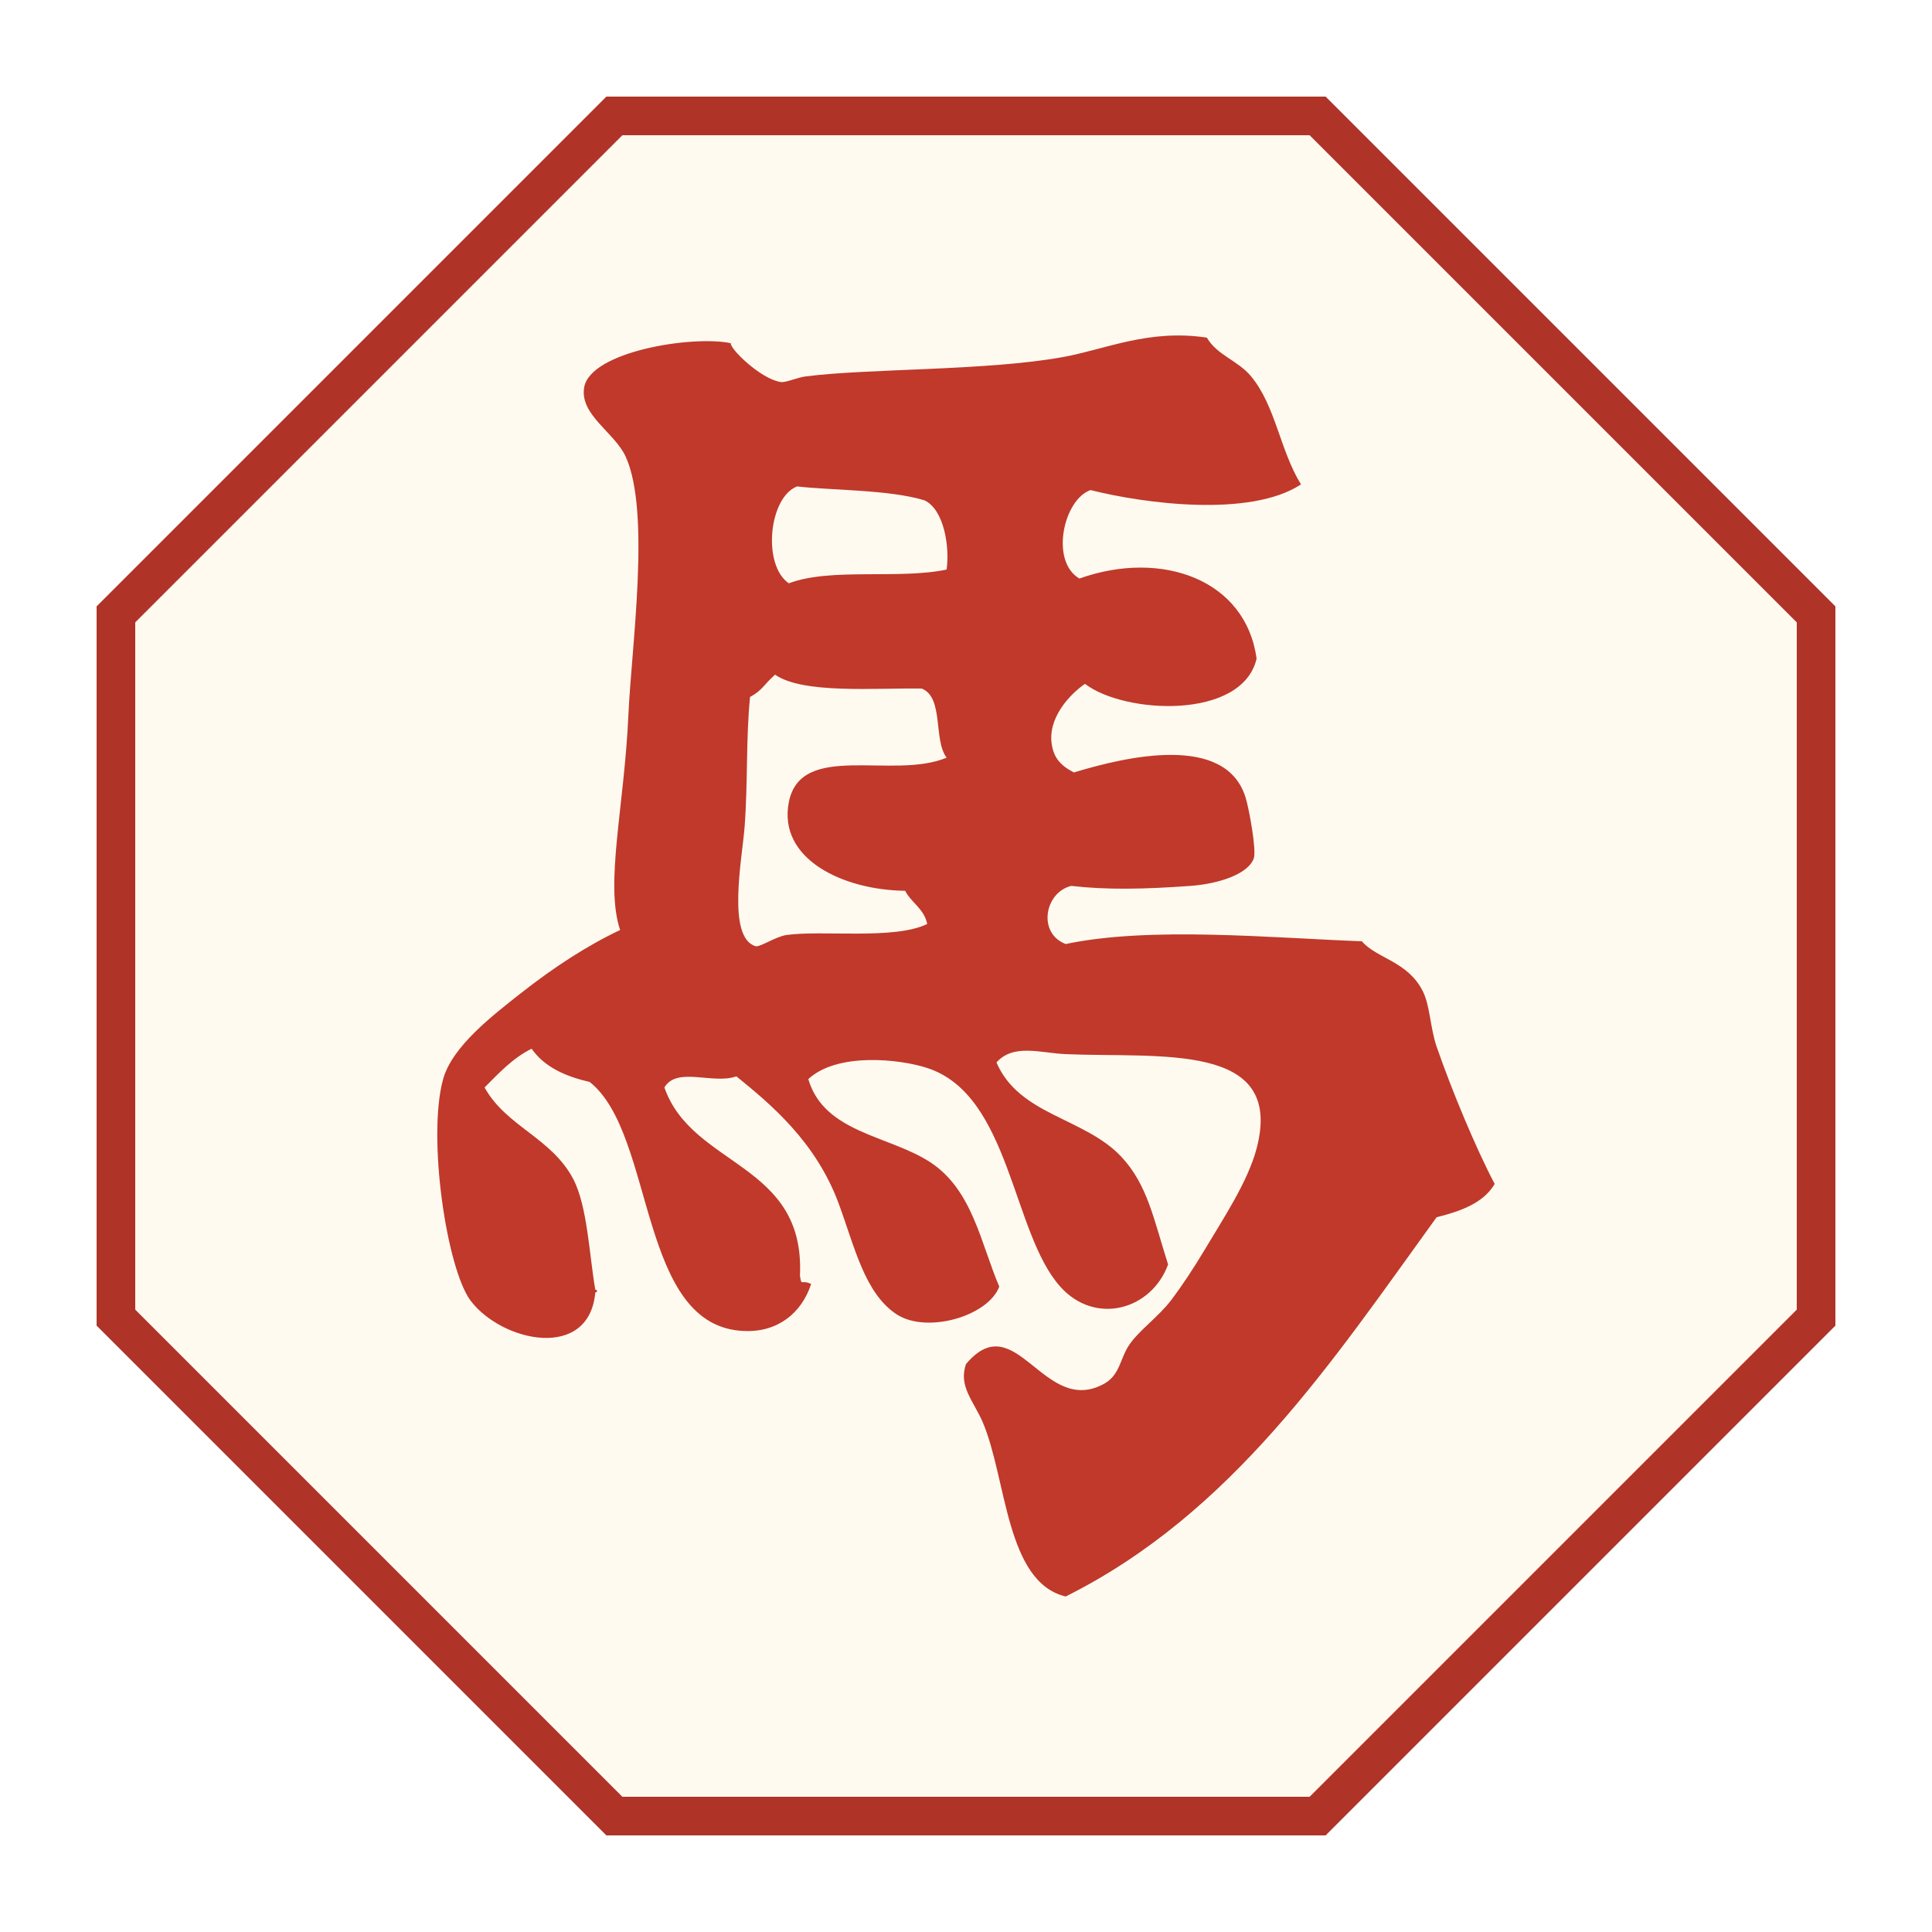
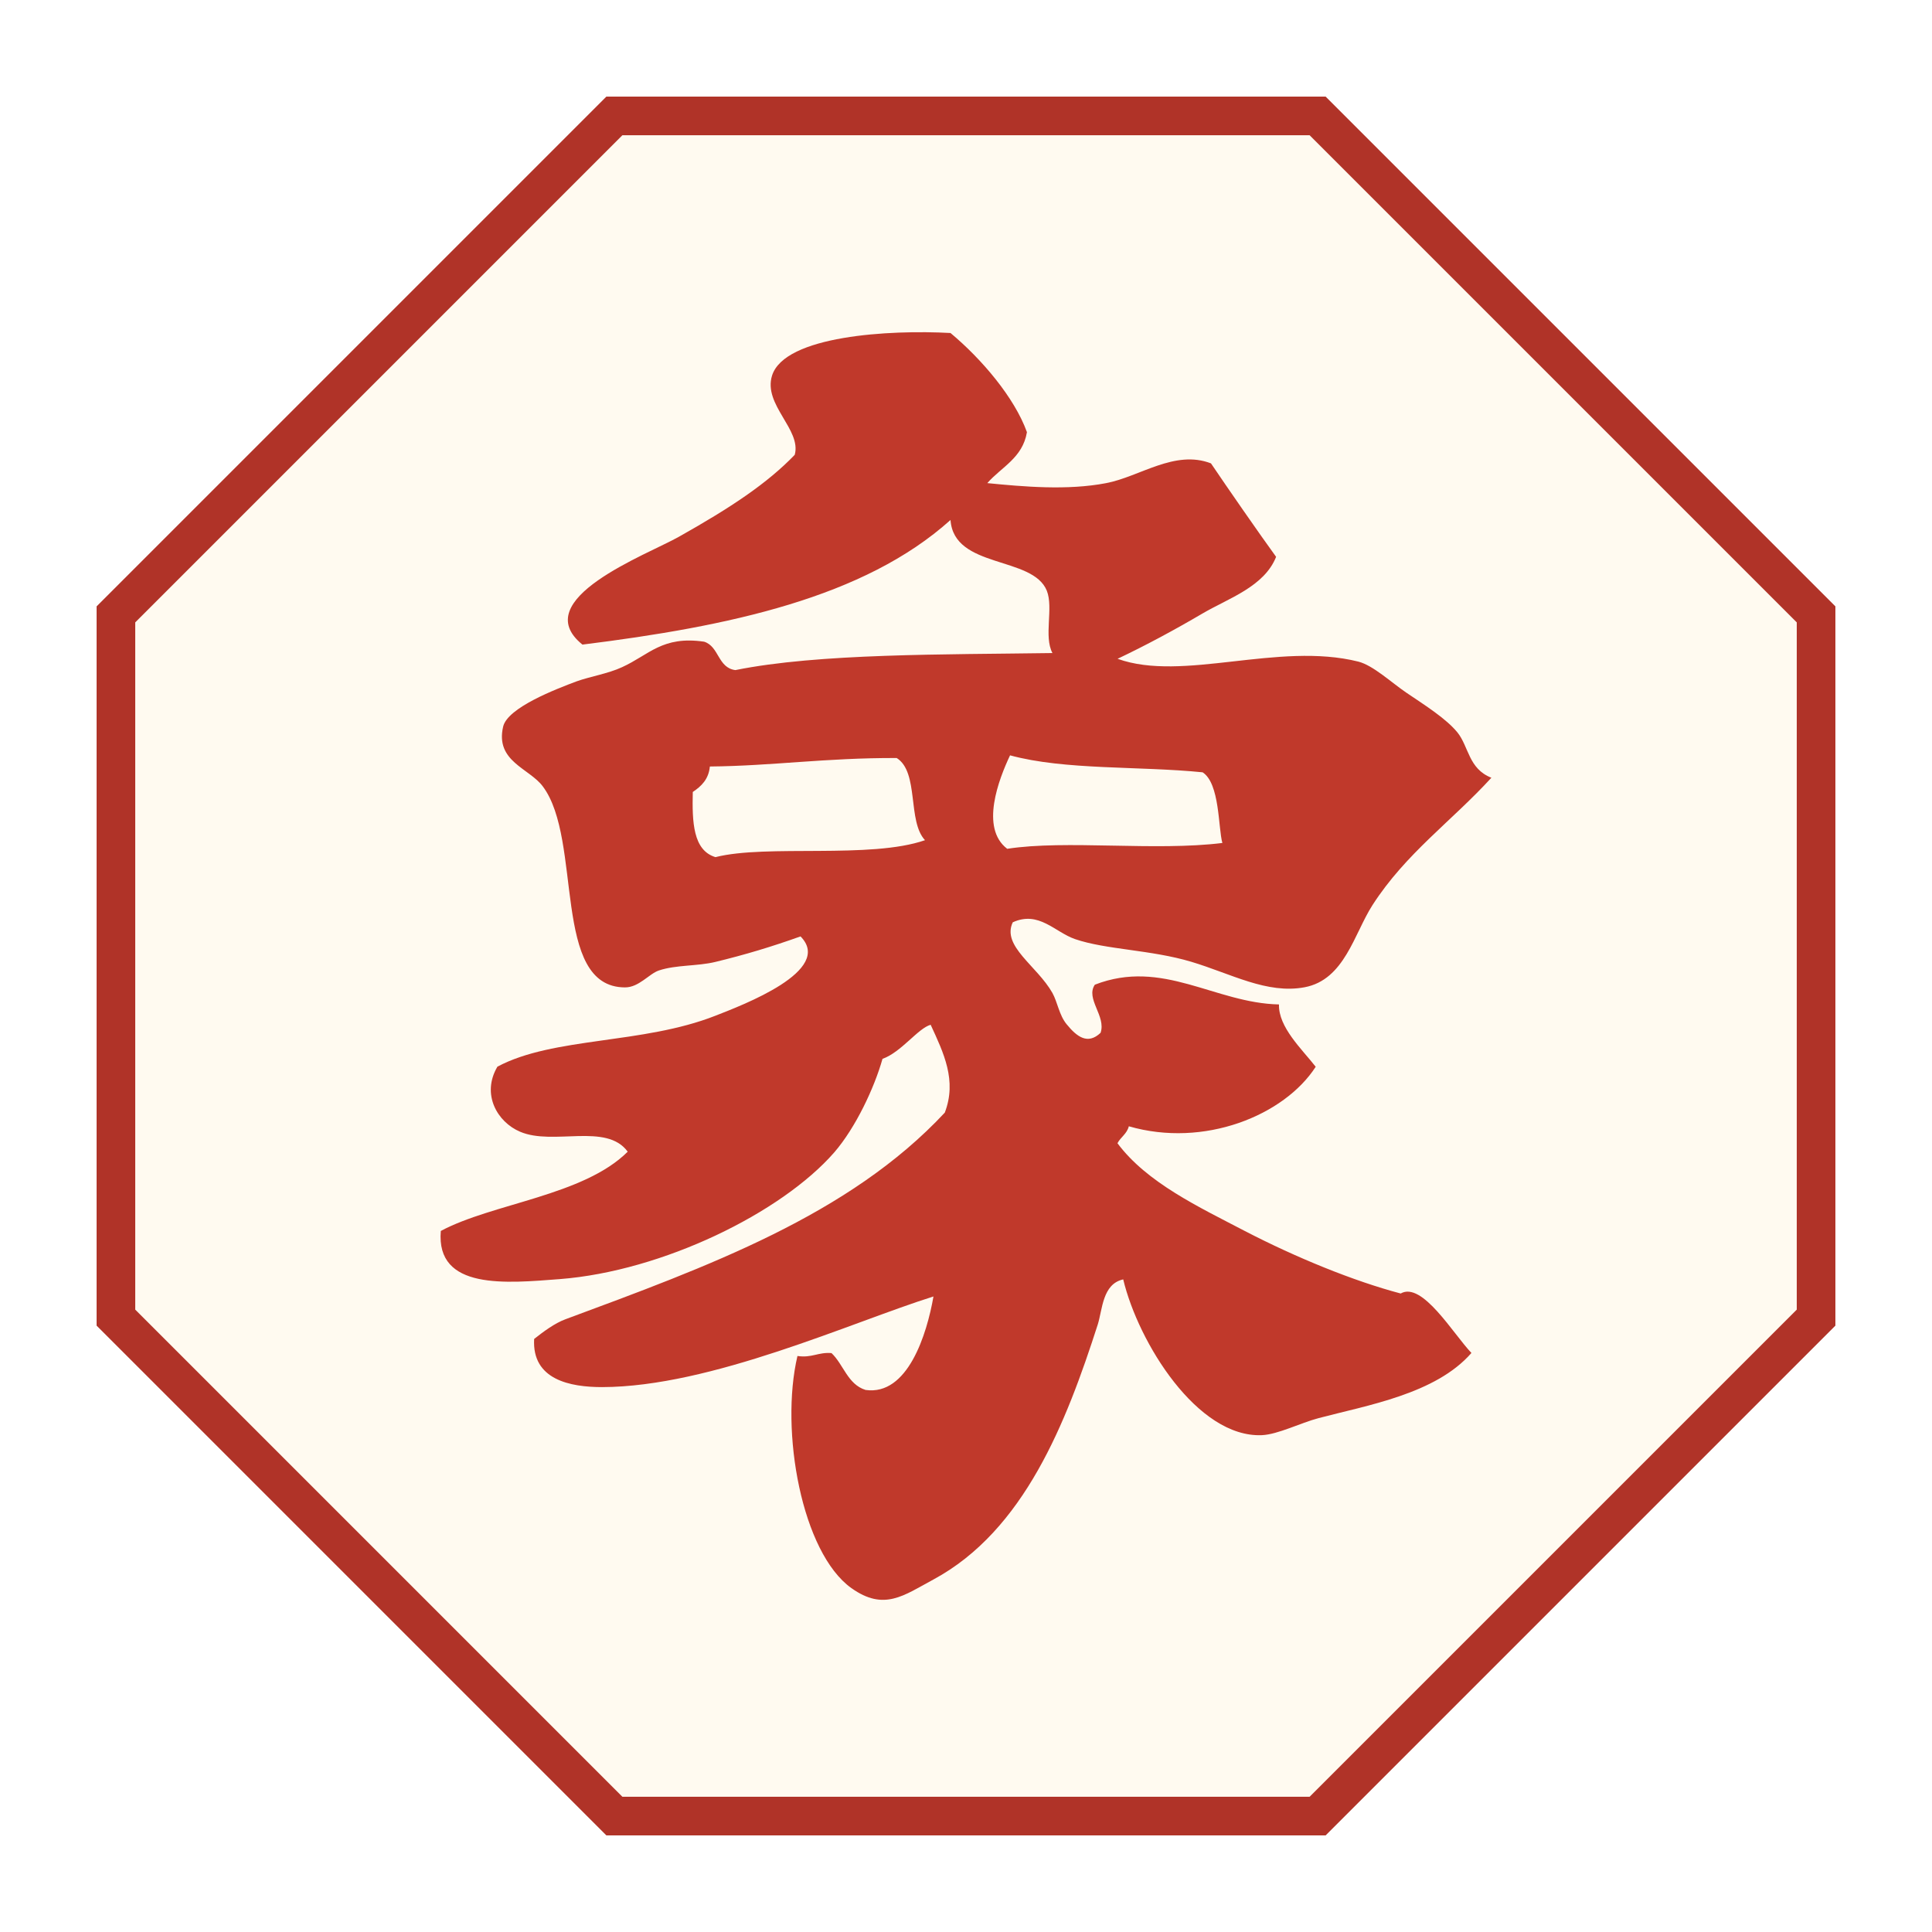
<svg xmlns="http://www.w3.org/2000/svg" viewBox="0 0 100 100" width="256" height="256">
  <polygon points="31.8,6 68.2,6 94,31.8 94,68.2 68.2,94 31.8,94 6,68.2 6,31.8" fill="#fffaf0" stroke="#b03328" stroke-width="2" />
-   <g transform="translate(50 50) translate(0 0.000) scale(1.692024) translate(-181.308 -35.134)">
-     <path d="M197.481,41.801c-0.346,0.586-1.031,0.831-1.778,1.02c-3.209,4.438-6.248,9.051-11.345,11.6     c-1.837-0.438-1.801-3.605-2.539-5.333c-0.277-0.644-0.751-1.102-0.51-1.778c1.531-1.818,2.373,1.639,4.234,0.598     c0.477-0.271,0.475-0.765,0.76-1.188c0.311-0.451,0.881-0.844,1.273-1.354c0.357-0.472,0.689-0.979,1.016-1.523     c0.586-0.986,1.336-2.102,1.607-3.132c0.859-3.274-2.968-2.756-5.842-2.881c-0.768-0.032-1.59-0.332-2.117,0.254     c0.695,1.618,2.682,1.683,3.813,2.878c0.812,0.863,0.998,1.927,1.437,3.303c-0.513,1.398-2.235,1.869-3.299,0.677     c-1.479-1.648-1.521-5.856-4.066-6.687c-0.821-0.271-2.745-0.492-3.641,0.339c0.483,1.646,2.461,1.717,3.725,2.539     c1.302,0.848,1.55,2.49,2.117,3.809c-0.342,0.905-2.204,1.446-3.132,0.853c-0.989-0.644-1.295-2.082-1.779-3.39     c-0.706-1.912-2.107-3.063-3.132-3.896c-0.712,0.258-1.817-0.311-2.201,0.341c0.854,2.446,4.312,2.291,4.146,5.755     c0.056,0.347,0.023,0.106,0.343,0.256c-0.29,0.89-1.021,1.477-2.033,1.439c-3.28-0.104-2.713-6.013-4.743-7.62     c-0.757-0.171-1.395-0.468-1.775-1.016c-0.582,0.29-1.002,0.748-1.439,1.186c0.66,1.192,2.042,1.534,2.709,2.794     c0.438,0.831,0.493,2.33,0.678,3.392c0.096,0.016,0.047,0.084,0,0.084c-0.188,2.101-2.855,1.518-3.813,0.254     c-0.734-0.978-1.331-5.004-0.844-6.772c0.277-1.016,1.543-1.973,2.367-2.626c1.035-0.813,2.043-1.467,3.049-1.943     c-0.471-1.422,0.125-3.728,0.255-6.604c0.093-2.063,0.686-6.181-0.084-7.875c-0.335-0.738-1.411-1.279-1.271-2.117     c0.184-1.104,3.325-1.604,4.489-1.354c-0.052,0.146,0.901,1.093,1.524,1.187c0.164,0.022,0.49-0.136,0.76-0.171     c1.91-0.248,5.533-0.168,7.875-0.593c1.302-0.235,2.623-0.864,4.4-0.594c0.322,0.548,0.955,0.698,1.356,1.187     c0.751,0.911,0.876,2.245,1.524,3.303c-1.551,1.021-4.817,0.584-6.436,0.173c-0.824,0.281-1.25,2.178-0.342,2.706     c2.533-0.899,5.098,0.045,5.42,2.453c-0.441,1.876-4.038,1.698-5.249,0.769c-0.467,0.319-1.149,1.048-1.015,1.857     c0.063,0.409,0.271,0.646,0.677,0.853c1.621-0.493,4.64-1.192,5.249,0.761c0.109,0.349,0.338,1.606,0.254,1.862     c-0.165,0.49-1.092,0.789-1.945,0.848c-1.418,0.102-2.537,0.125-3.642,0c-0.812,0.199-1.037,1.443-0.17,1.778     c2.581-0.545,6.292-0.188,9.062-0.084c0.453,0.529,1.395,0.605,1.861,1.521c0.223,0.437,0.229,1.121,0.422,1.691     C196.17,38.945,196.904,40.708,197.481,41.801z M180.715,23.006c0.098-0.699-0.078-1.834-0.677-2.117     c-1.083-0.332-2.874-0.303-3.896-0.426c-0.864,0.329-1.073,2.404-0.254,2.965C177.156,22.941,179.279,23.315,180.715,23.006z      M180.715,28.761c-0.412-0.545-0.078-1.84-0.761-2.114c-1.424-0.024-3.628,0.173-4.487-0.425     c-0.352,0.313-0.388,0.479-0.765,0.682c-0.129,1.28-0.062,2.587-0.167,3.979c-0.074,0.961-0.554,3.381,0.338,3.646     c0.123,0.035,0.609-0.289,0.932-0.342c1.099-0.158,3.313,0.154,4.317-0.339c-0.097-0.467-0.483-0.645-0.677-1.015     c-1.898-0.021-3.896-0.971-3.557-2.71C176.256,28.248,179.07,29.45,180.715,28.761z" fill="#c0392b" />
+   <g transform="translate(50 50) translate(0 0.000) scale(1.670594) translate(-108.262 -33.909)">
+     <path d="M100.326,27.728c-0.037,0.396-0.265,0.613-0.529,0.789c-0.022,0.93,0.007,1.81,0.703,2.019     c1.586-0.403,4.804,0.063,6.492-0.525c-0.552-0.589-0.177-2.104-0.877-2.546C103.895,27.458,102.264,27.71,100.326,27.728z      M95.676,43.61c-1.645,0.125-3.842,0.352-3.686-1.492c1.605-0.859,4.42-1.089,5.791-2.456c-0.66-0.906-2.307-0.178-3.334-0.618     c-0.711-0.3-1.205-1.165-0.703-2.016c1.742-0.929,4.492-0.688,6.756-1.579c0.836-0.328,3.68-1.399,2.635-2.457     c-0.877,0.314-1.71,0.566-2.635,0.79c-0.563,0.137-1.213,0.087-1.752,0.265c-0.309,0.104-0.619,0.528-1.055,0.525     c-2.281-0.009-1.295-4.567-2.543-6.228c-0.418-0.563-1.479-0.771-1.229-1.85c0.135-0.59,1.639-1.165,2.279-1.405     c0.406-0.146,0.977-0.239,1.405-0.438c0.839-0.381,1.246-0.979,2.543-0.79c0.468,0.146,0.421,0.81,0.968,0.88     c2.574-0.521,6.478-0.479,9.824-0.528c-0.275-0.521,0.038-1.397-0.174-1.931c-0.438-1.086-2.877-0.674-2.984-2.192     c-2.68,2.41-6.881,3.299-11.404,3.861c-1.73-1.396,2-2.784,2.98-3.336c1.629-0.915,2.747-1.661,3.598-2.544     c0.215-0.783-0.986-1.55-0.703-2.456c0.393-1.236,3.642-1.423,5.529-1.318c0.961,0.801,1.982,1.998,2.368,3.072     c-0.134,0.802-0.793,1.08-1.228,1.579c1.121,0.11,2.477,0.232,3.684,0c1.037-0.197,2.123-1.045,3.246-0.612     c0.508,0.752,1.49,2.169,2.018,2.896c-0.369,0.927-1.48,1.286-2.278,1.754c-0.865,0.508-1.753,0.987-2.634,1.405     c2.021,0.729,4.979-0.534,7.459,0.087c0.459,0.116,1.022,0.646,1.49,0.964c0.586,0.396,1.23,0.802,1.58,1.229     c0.354,0.438,0.342,1.128,1.053,1.405c-1.233,1.35-2.65,2.34-3.685,3.948c-0.569,0.886-0.864,2.312-2.104,2.544     c-1.166,0.218-2.276-0.421-3.51-0.79c-1.25-0.374-2.643-0.374-3.599-0.702c-0.627-0.215-1.121-0.889-1.931-0.521     c-0.352,0.738,0.752,1.347,1.228,2.188c0.157,0.282,0.209,0.687,0.438,0.967c0.322,0.396,0.656,0.646,1.054,0.27     c0.181-0.516-0.474-1.054-0.177-1.492c2.102-0.816,3.719,0.571,5.705,0.612c-0.021,0.705,0.711,1.385,1.138,1.931     c-0.974,1.51-3.461,2.521-5.79,1.844c-0.059,0.235-0.252,0.334-0.352,0.525c0.91,1.223,2.529,1.979,3.949,2.721     c1.584,0.821,3.371,1.551,4.826,1.935c0.667-0.384,1.631,1.256,2.192,1.842c-1.109,1.272-3.229,1.62-4.735,2.019     c-0.568,0.15-1.257,0.505-1.757,0.528c-1.995,0.084-3.827-2.863-4.297-4.826c-0.646,0.141-0.642,0.938-0.79,1.402     c-0.973,3.023-2.273,6.376-5.09,7.896c-0.924,0.497-1.53,0.987-2.543,0.266c-1.533-1.096-2.219-4.859-1.67-7.191     c0.451,0.066,0.64-0.124,1.055-0.09c0.375,0.354,0.497,0.967,1.055,1.142c1.307,0.187,1.901-1.729,2.104-2.896     c-2.552,0.802-6.89,2.802-10.267,2.808c-0.979,0-2.178-0.223-2.105-1.492c0.293-0.231,0.636-0.486,0.964-0.608     c4.411-1.636,8.792-3.224,11.759-6.404c0.381-0.996-0.035-1.849-0.438-2.722c-0.389,0.106-0.909,0.849-1.492,1.056     c-0.253,0.896-0.828,2.125-1.493,2.896C102.545,41.56,98.854,43.364,95.676,43.61z M116.205,30.097     c-0.131-0.467-0.076-1.844-0.612-2.189c-1.966-0.198-4.269-0.063-5.966-0.526c-0.346,0.732-0.938,2.251-0.088,2.896     C111.351,29.996,114.133,30.356,116.205,30.097z" fill="#c0392b" />
  </g>
</svg>
